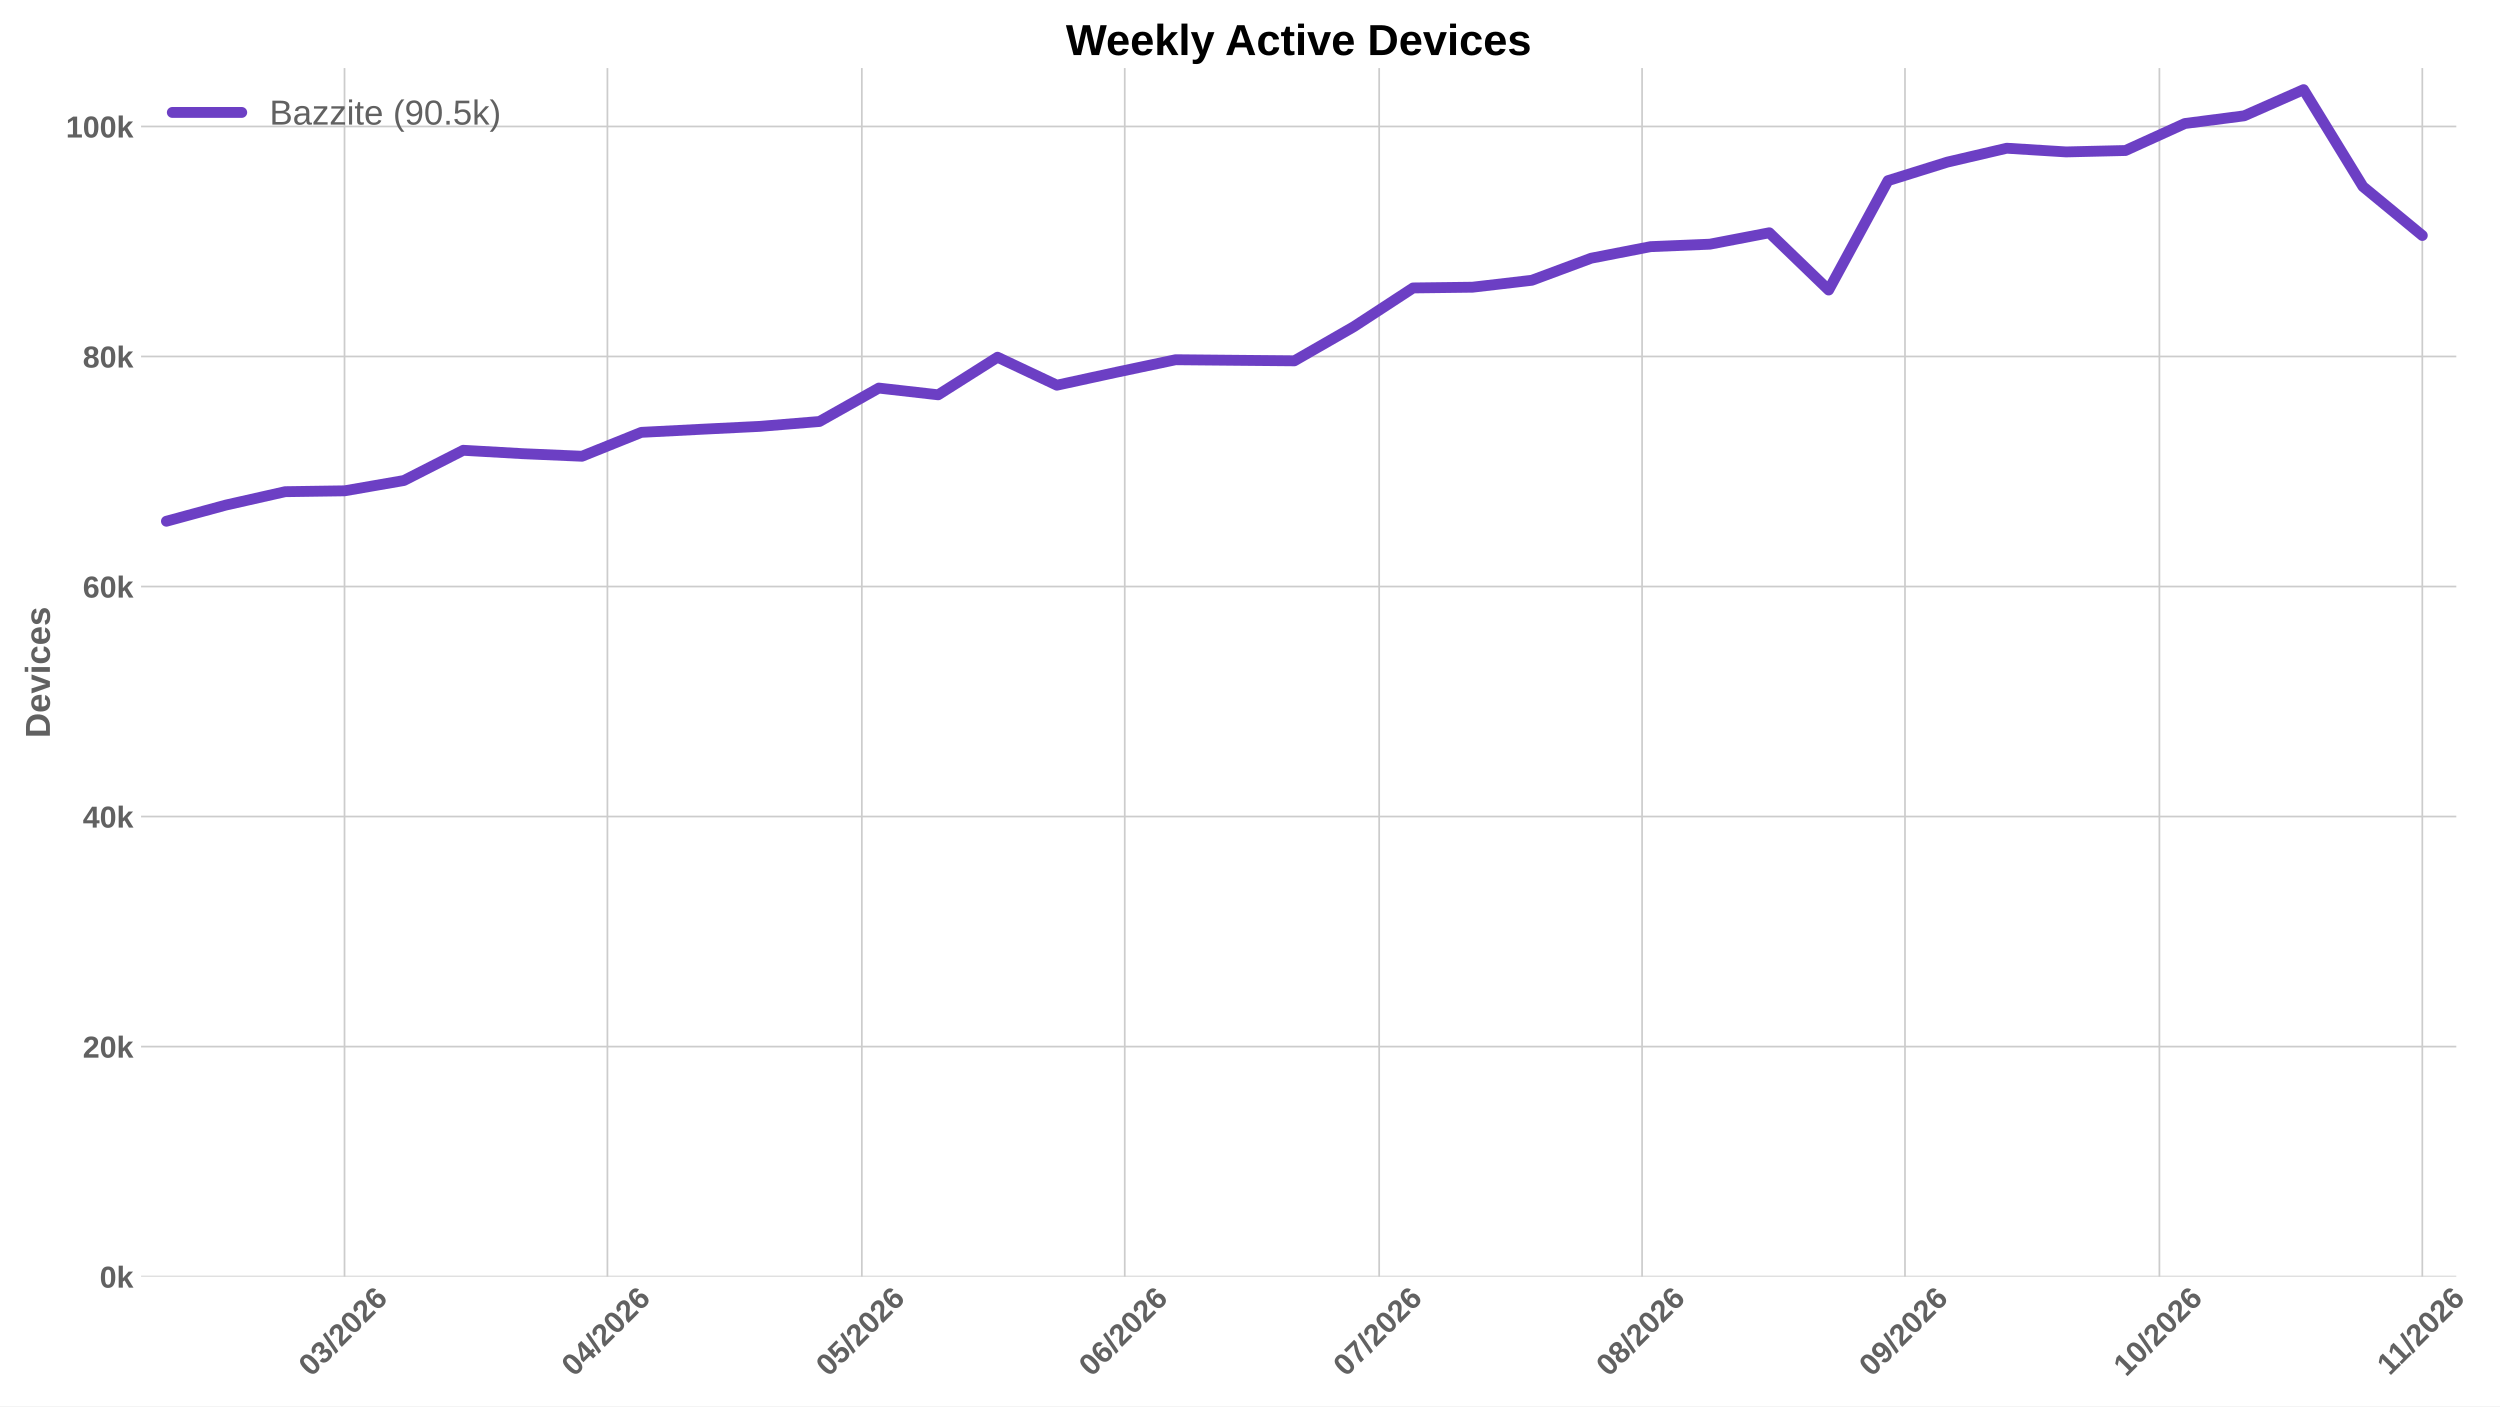
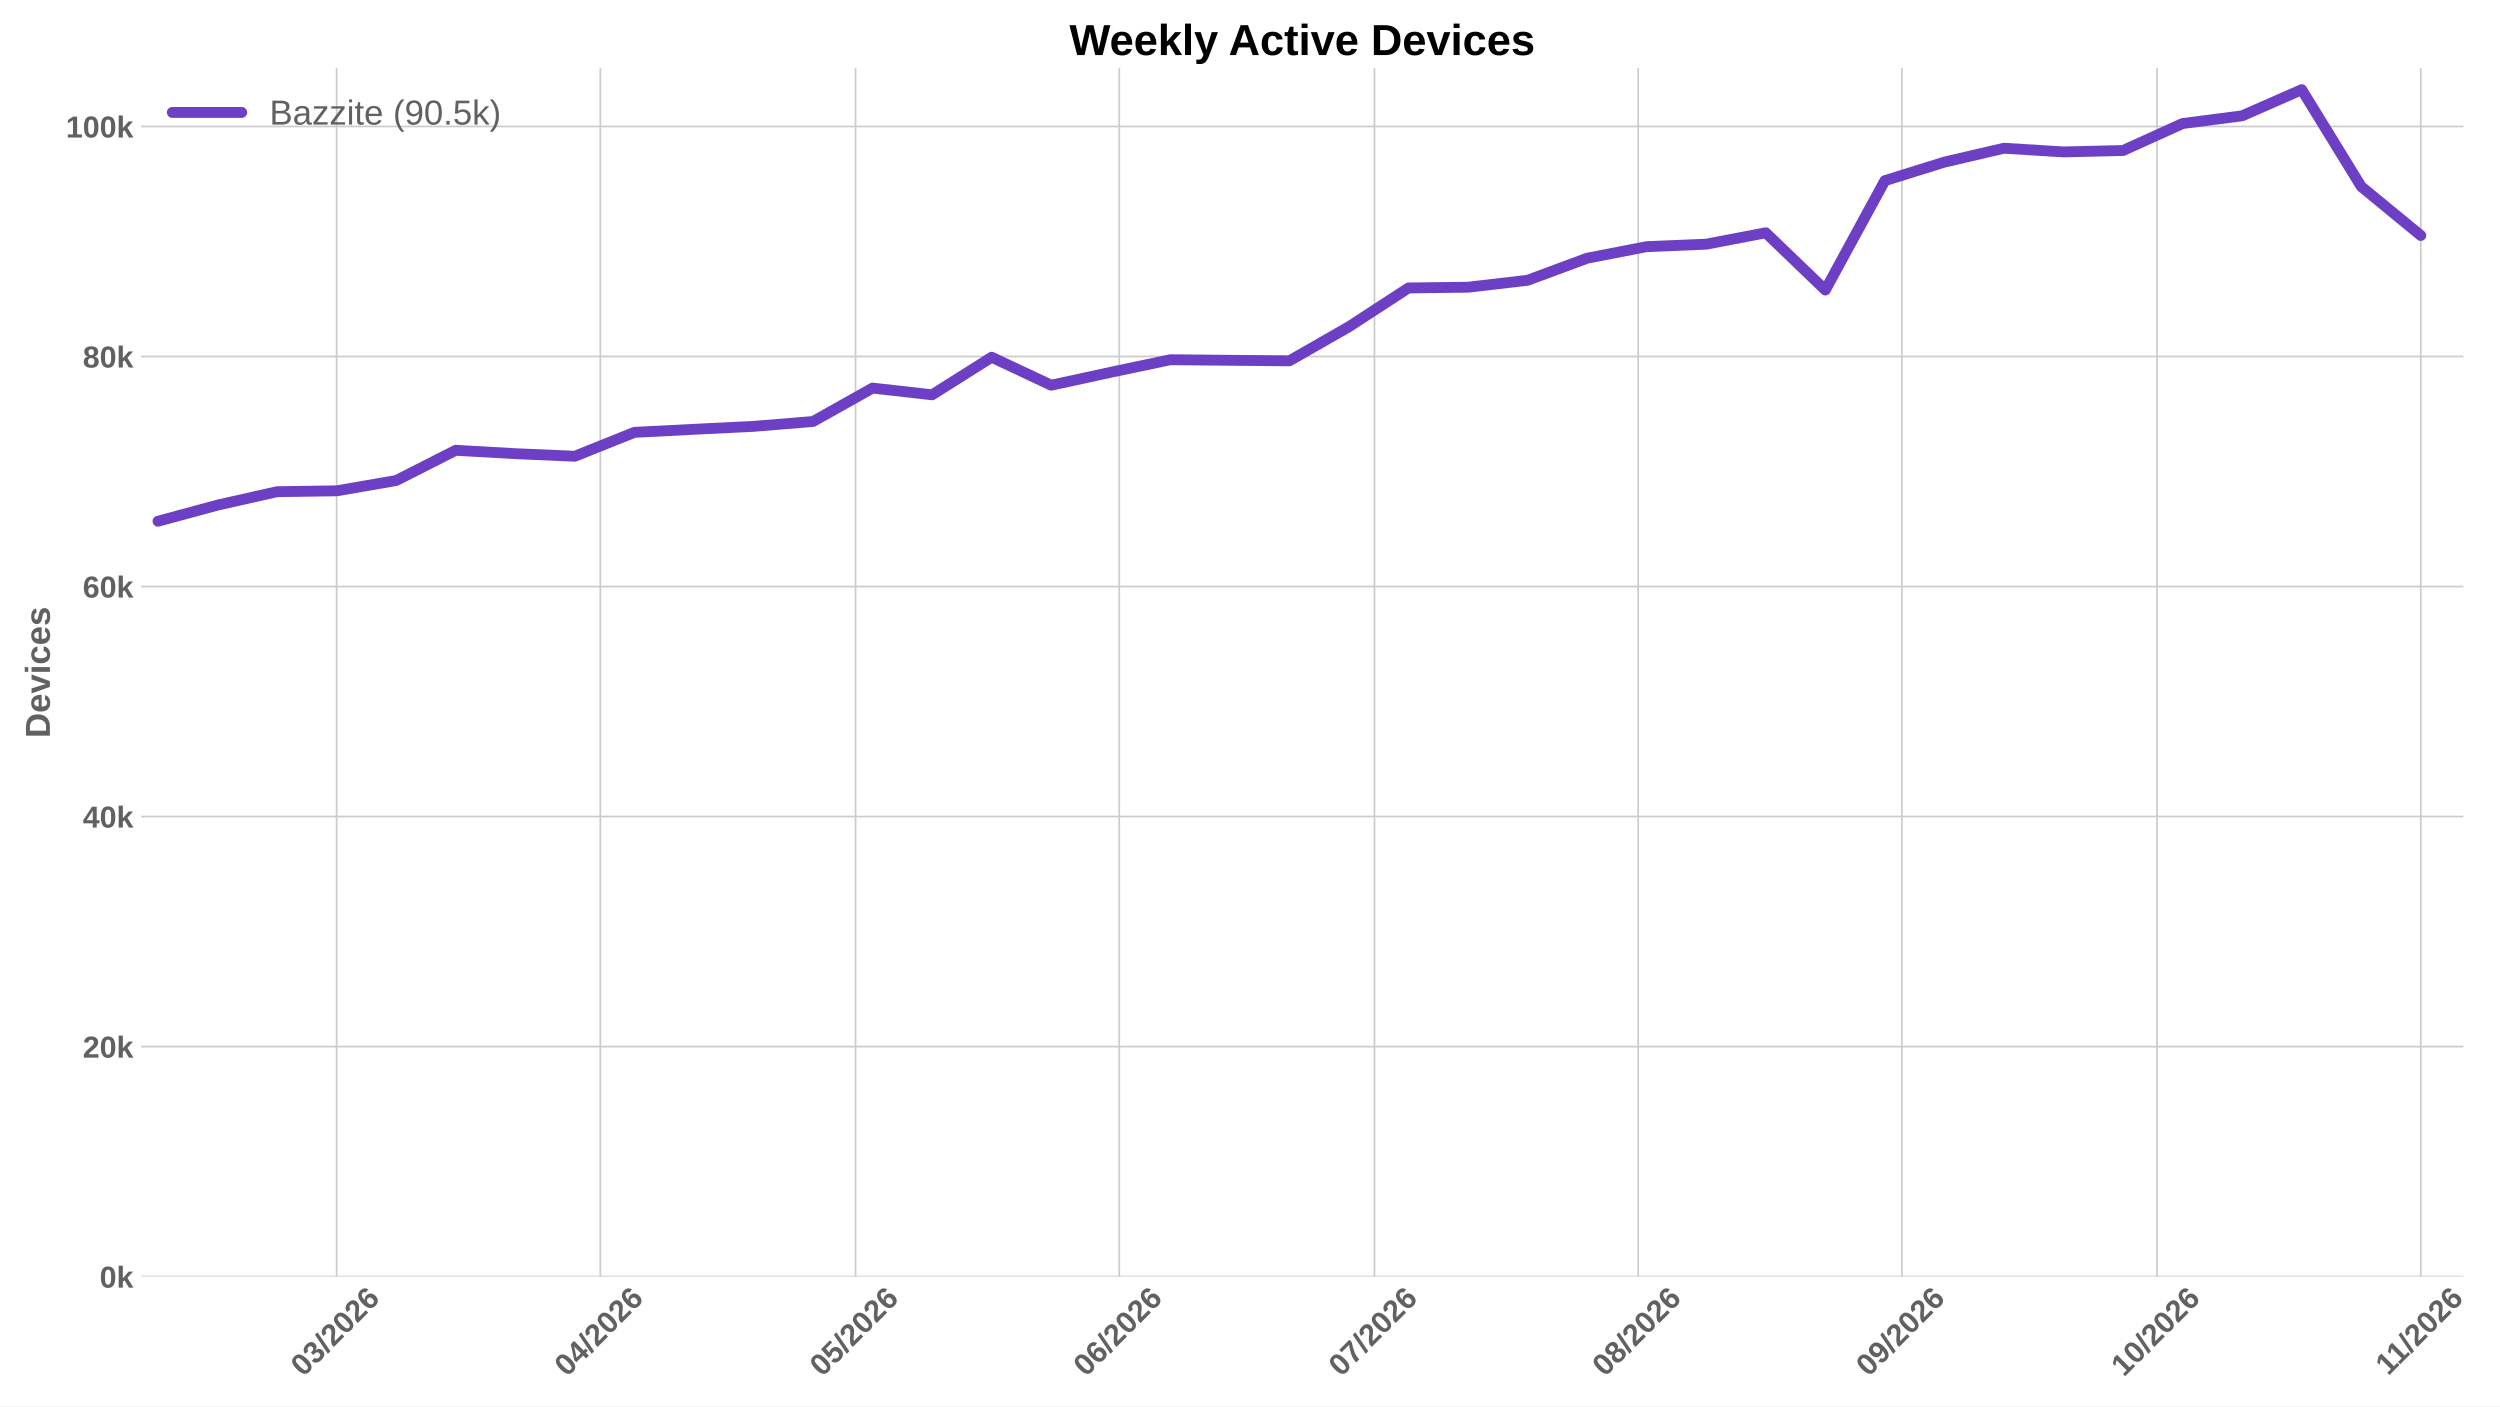
<svg xmlns="http://www.w3.org/2000/svg" xmlns:xlink="http://www.w3.org/1999/xlink" width="1152pt" height="648pt" viewBox="0 0 1152 648" version="1.1">
  <defs>
    <style type="text/css">*{stroke-linejoin: round; stroke-linecap: butt}</style>
  </defs>
  <g id="figure_1">
    <g id="patch_1">
      <path d="M 0 648  L 1152 648  L 1152 0  L 0 0  z " style="fill: #ffffff" />
    </g>
    <g id="axes_1">
      <g id="patch_2">
-         <path d="M 64.996 588.262  L 1131.866 588.262  L 1131.866 31.361  L 64.996 31.361  z " style="fill: #ffffff" />
+         <path d="M 64.996 588.262  L 1135.137 588.262  L 1135.137 31.361  L 64.996 31.361  z " style="fill: #ffffff" />
      </g>
      <g id="matplotlib.axis_1">
        <g id="xtick_1">
          <g id="line2d_1">
-             <path d="M 158.752 588.262  L 158.752 31.361  " clip-path="url(#p67201cae39)" style="fill: none; stroke: #cccccc; stroke-width: 0.8; stroke-linecap: round" />
+             <path d="M 155.118 588.262  L 155.118 31.361  " clip-path="url(#p0d71a2cc33)" style="fill: none; stroke: #cccccc; stroke-width: 0.8; stroke-linecap: round" />
          </g>
          <g id="line2d_2" />
          <g id="text_1">
-             <g style="fill: #616161" transform="translate(143.4232 634.7498) rotate(-45) scale(0.14 -0.14)">
+             <g style="fill: #616161" transform="translate(139.7901 634.7498) rotate(-45) scale(0.14 -0.14)">
              <defs>
                <path id="LiberationSans-Bold-13" d="M 3297 2203  Q 3297 1088 2914 512  Q 2531 -63 1766 -63  Q 253 -63 253 2203  Q 253 2994 418 3494  Q 584 3994 915 4231  Q 1247 4469 1791 4469  Q 2572 4469 2934 3903  Q 3297 3338 3297 2203  z M 2416 2203  Q 2416 2813 2356 3150  Q 2297 3488 2165 3634  Q 2034 3781 1784 3781  Q 1519 3781 1383 3632  Q 1247 3484 1189 3148  Q 1131 2813 1131 2203  Q 1131 1600 1192 1261  Q 1253 922 1386 775  Q 1519 628 1772 628  Q 2022 628 2158 783  Q 2294 938 2355 1278  Q 2416 1619 2416 2203  z " transform="scale(0.015625)" />
                <path id="LiberationSans-Bold-16" d="M 3328 1222  Q 3328 603 2922 265  Q 2516 -72 1766 -72  Q 1056 -72 637 254  Q 219 581 147 1197  L 1041 1275  Q 1125 641 1763 641  Q 2078 641 2253 797  Q 2428 953 2428 1275  Q 2428 1569 2215 1725  Q 2003 1881 1584 1881  L 1278 1881  L 1278 2591  L 1566 2591  Q 1944 2591 2134 2745  Q 2325 2900 2325 3188  Q 2325 3459 2173 3614  Q 2022 3769 1731 3769  Q 1459 3769 1292 3619  Q 1125 3469 1100 3194  L 222 3256  Q 291 3825 694 4147  Q 1097 4469 1747 4469  Q 2438 4469 2827 4158  Q 3216 3847 3216 3297  Q 3216 2884 2973 2618  Q 2731 2353 2275 2266  L 2275 2253  Q 2781 2194 3054 1920  Q 3328 1647 3328 1222  z " transform="scale(0.015625)" />
                <path id="LiberationSans-Bold-12" d="M 63 -128  L 972 4638  L 1716 4638  L 822 -128  L 63 -128  z " transform="scale(0.015625)" />
                <path id="LiberationSans-Bold-15" d="M 222 0  L 222 609  Q 394 988 711 1347  Q 1028 1706 1509 2097  Q 1972 2472 2158 2715  Q 2344 2959 2344 3194  Q 2344 3769 1766 3769  Q 1484 3769 1336 3617  Q 1188 3466 1144 3163  L 259 3213  Q 334 3825 717 4147  Q 1100 4469 1759 4469  Q 2472 4469 2853 4144  Q 3234 3819 3234 3231  Q 3234 2922 3112 2672  Q 2991 2422 2800 2211  Q 2609 2000 2376 1815  Q 2144 1631 1925 1456  Q 1706 1281 1526 1103  Q 1347 925 1259 722  L 3303 722  L 3303 0  L 222 0  z " transform="scale(0.015625)" />
                <path id="LiberationSans-Bold-19" d="M 3328 1441  Q 3328 738 2934 337  Q 2541 -63 1847 -63  Q 1069 -63 651 482  Q 234 1028 234 2100  Q 234 3278 657 3873  Q 1081 4469 1869 4469  Q 2428 4469 2751 4222  Q 3075 3975 3209 3456  L 2381 3341  Q 2263 3775 1850 3775  Q 1497 3775 1295 3422  Q 1094 3069 1094 2350  Q 1234 2584 1484 2709  Q 1734 2834 2050 2834  Q 2641 2834 2984 2459  Q 3328 2084 3328 1441  z M 2447 1416  Q 2447 1791 2273 1989  Q 2100 2188 1797 2188  Q 1506 2188 1331 2002  Q 1156 1816 1156 1509  Q 1156 1125 1339 873  Q 1522 622 1819 622  Q 2116 622 2281 833  Q 2447 1044 2447 1416  z " transform="scale(0.015625)" />
              </defs>
              <use xlink:href="#LiberationSans-Bold-13" />
              <use xlink:href="#LiberationSans-Bold-16" transform="translate(55.60938 0)" />
              <use xlink:href="#LiberationSans-Bold-12" transform="translate(111.2188 0)" />
              <use xlink:href="#LiberationSans-Bold-15" transform="translate(139 0)" />
              <use xlink:href="#LiberationSans-Bold-13" transform="translate(194.6094 0)" />
              <use xlink:href="#LiberationSans-Bold-15" transform="translate(250.2188 0)" />
              <use xlink:href="#LiberationSans-Bold-19" transform="translate(305.8281 0)" />
            </g>
          </g>
        </g>
        <g id="xtick_2">
          <g id="line2d_3">
-             <path d="M 279.898 588.262  L 279.898 31.361  " clip-path="url(#p67201cae39)" style="fill: none; stroke: #cccccc; stroke-width: 0.8; stroke-linecap: round" />
+             <path d="M 276.636 588.262  L 276.636 31.361  " clip-path="url(#p0d71a2cc33)" style="fill: none; stroke: #cccccc; stroke-width: 0.8; stroke-linecap: round" />
          </g>
          <g id="line2d_4" />
          <g id="text_2">
-             <g style="fill: #616161" transform="translate(264.5696 634.7498) rotate(-45) scale(0.14 -0.14)">
+             <g style="fill: #616161" transform="translate(261.308 634.7498) rotate(-45) scale(0.14 -0.14)">
              <defs>
                <path id="LiberationSans-Bold-17" d="M 2938 897  L 2938 0  L 2100 0  L 2100 897  L 97 897  L 97 1556  L 1956 4403  L 2938 4403  L 2938 1550  L 3525 1550  L 3525 897  L 2938 897  z M 2100 2991  Q 2100 3159 2111 3356  Q 2122 3553 2128 3609  Q 2047 3434 1834 3103  L 813 1550  L 2100 1550  L 2100 2991  z " transform="scale(0.015625)" />
              </defs>
              <use xlink:href="#LiberationSans-Bold-13" />
              <use xlink:href="#LiberationSans-Bold-17" transform="translate(55.60938 0)" />
              <use xlink:href="#LiberationSans-Bold-12" transform="translate(111.2188 0)" />
              <use xlink:href="#LiberationSans-Bold-15" transform="translate(139 0)" />
              <use xlink:href="#LiberationSans-Bold-13" transform="translate(194.6094 0)" />
              <use xlink:href="#LiberationSans-Bold-15" transform="translate(250.2188 0)" />
              <use xlink:href="#LiberationSans-Bold-19" transform="translate(305.8281 0)" />
            </g>
          </g>
        </g>
        <g id="xtick_3">
          <g id="line2d_5">
-             <path d="M 397.137 588.262  L 397.137 31.361  " clip-path="url(#p67201cae39)" style="fill: none; stroke: #cccccc; stroke-width: 0.8; stroke-linecap: round" />
+             <path d="M 394.234 588.262  L 394.234 31.361  " clip-path="url(#p0d71a2cc33)" style="fill: none; stroke: #cccccc; stroke-width: 0.8; stroke-linecap: round" />
          </g>
          <g id="line2d_6" />
          <g id="text_3">
-             <g style="fill: #616161" transform="translate(381.8082 634.7498) rotate(-45) scale(0.14 -0.14)">
+             <g style="fill: #616161" transform="translate(378.9059 634.7498) rotate(-45) scale(0.14 -0.14)">
              <defs>
                <path id="LiberationSans-Bold-18" d="M 3381 1466  Q 3381 766 2945 351  Q 2509 -63 1750 -63  Q 1088 -63 689 235  Q 291 534 197 1100  L 1075 1172  Q 1144 891 1319 762  Q 1494 634 1759 634  Q 2088 634 2283 843  Q 2478 1053 2478 1447  Q 2478 1794 2293 2001  Q 2109 2209 1778 2209  Q 1413 2209 1181 1925  L 325 1925  L 478 4403  L 3125 4403  L 3125 3750  L 1275 3750  L 1203 2638  Q 1522 2919 2000 2919  Q 2628 2919 3004 2528  Q 3381 2138 3381 1466  z " transform="scale(0.015625)" />
              </defs>
              <use xlink:href="#LiberationSans-Bold-13" />
              <use xlink:href="#LiberationSans-Bold-18" transform="translate(55.60938 0)" />
              <use xlink:href="#LiberationSans-Bold-12" transform="translate(111.2188 0)" />
              <use xlink:href="#LiberationSans-Bold-15" transform="translate(139 0)" />
              <use xlink:href="#LiberationSans-Bold-13" transform="translate(194.6094 0)" />
              <use xlink:href="#LiberationSans-Bold-15" transform="translate(250.2188 0)" />
              <use xlink:href="#LiberationSans-Bold-19" transform="translate(305.8281 0)" />
            </g>
          </g>
        </g>
        <g id="xtick_4">
          <g id="line2d_7">
-             <path d="M 518.283 588.262  L 518.283 31.361  " clip-path="url(#p67201cae39)" style="fill: none; stroke: #cccccc; stroke-width: 0.8; stroke-linecap: round" />
+             <path d="M 515.752 588.262  L 515.752 31.361  " clip-path="url(#p0d71a2cc33)" style="fill: none; stroke: #cccccc; stroke-width: 0.8; stroke-linecap: round" />
          </g>
          <g id="line2d_8" />
          <g id="text_4">
-             <g style="fill: #616161" transform="translate(502.9546 634.7498) rotate(-45) scale(0.14 -0.14)">
+             <g style="fill: #616161" transform="translate(500.4238 634.7498) rotate(-45) scale(0.14 -0.14)">
              <use xlink:href="#LiberationSans-Bold-13" />
              <use xlink:href="#LiberationSans-Bold-19" transform="translate(55.60938 0)" />
              <use xlink:href="#LiberationSans-Bold-12" transform="translate(111.2188 0)" />
              <use xlink:href="#LiberationSans-Bold-15" transform="translate(139 0)" />
              <use xlink:href="#LiberationSans-Bold-13" transform="translate(194.6094 0)" />
              <use xlink:href="#LiberationSans-Bold-15" transform="translate(250.2188 0)" />
              <use xlink:href="#LiberationSans-Bold-19" transform="translate(305.8281 0)" />
            </g>
          </g>
        </g>
        <g id="xtick_5">
          <g id="line2d_9">
-             <path d="M 635.521 588.262  L 635.521 31.361  " clip-path="url(#p67201cae39)" style="fill: none; stroke: #cccccc; stroke-width: 0.8; stroke-linecap: round" />
+             <path d="M 633.35 588.262  L 633.35 31.361  " clip-path="url(#p0d71a2cc33)" style="fill: none; stroke: #cccccc; stroke-width: 0.8; stroke-linecap: round" />
          </g>
          <g id="line2d_10" />
          <g id="text_5">
-             <g style="fill: #616161" transform="translate(620.1931 634.7498) rotate(-45) scale(0.14 -0.14)">
+             <g style="fill: #616161" transform="translate(618.0217 634.7498) rotate(-45) scale(0.14 -0.14)">
              <defs>
                <path id="LiberationSans-Bold-1a" d="M 3278 3706  Q 2981 3238 2717 2797  Q 2453 2356 2256 1911  Q 2059 1466 1945 995  Q 1831 525 1831 0  L 916 0  Q 916 550 1059 1064  Q 1203 1578 1475 2111  Q 1747 2644 2463 3681  L 275 3681  L 275 4403  L 3278 4403  L 3278 3706  z " transform="scale(0.015625)" />
              </defs>
              <use xlink:href="#LiberationSans-Bold-13" />
              <use xlink:href="#LiberationSans-Bold-1a" transform="translate(55.60938 0)" />
              <use xlink:href="#LiberationSans-Bold-12" transform="translate(111.2188 0)" />
              <use xlink:href="#LiberationSans-Bold-15" transform="translate(139 0)" />
              <use xlink:href="#LiberationSans-Bold-13" transform="translate(194.6094 0)" />
              <use xlink:href="#LiberationSans-Bold-15" transform="translate(250.2188 0)" />
              <use xlink:href="#LiberationSans-Bold-19" transform="translate(305.8281 0)" />
            </g>
          </g>
        </g>
        <g id="xtick_6">
          <g id="line2d_11">
-             <path d="M 756.668 588.262  L 756.668 31.361  " clip-path="url(#p67201cae39)" style="fill: none; stroke: #cccccc; stroke-width: 0.8; stroke-linecap: round" />
+             <path d="M 754.868 588.262  L 754.868 31.361  " clip-path="url(#p0d71a2cc33)" style="fill: none; stroke: #cccccc; stroke-width: 0.8; stroke-linecap: round" />
          </g>
          <g id="line2d_12" />
          <g id="text_6">
-             <g style="fill: #616161" transform="translate(741.3396 634.7498) rotate(-45) scale(0.14 -0.14)">
+             <g style="fill: #616161" transform="translate(739.5396 634.7498) rotate(-45) scale(0.14 -0.14)">
              <defs>
                <path id="LiberationSans-Bold-1b" d="M 3363 1241  Q 3363 622 2953 279  Q 2544 -63 1784 -63  Q 1031 -63 617 278  Q 203 619 203 1234  Q 203 1656 447 1945  Q 691 2234 1100 2303  L 1100 2316  Q 744 2394 525 2669  Q 306 2944 306 3303  Q 306 3844 689 4156  Q 1072 4469 1772 4469  Q 2488 4469 2870 4164  Q 3253 3859 3253 3297  Q 3253 2938 3036 2666  Q 2819 2394 2453 2322  L 2453 2309  Q 2878 2241 3120 1961  Q 3363 1681 3363 1241  z M 2350 3250  Q 2350 3563 2206 3708  Q 2063 3853 1772 3853  Q 1203 3853 1203 3250  Q 1203 2619 1778 2619  Q 2066 2619 2208 2766  Q 2350 2913 2350 3250  z M 2453 1313  Q 2453 2003 1766 2003  Q 1447 2003 1276 1822  Q 1106 1641 1106 1300  Q 1106 913 1275 734  Q 1444 556 1791 556  Q 2131 556 2292 734  Q 2453 913 2453 1313  z " transform="scale(0.015625)" />
              </defs>
              <use xlink:href="#LiberationSans-Bold-13" />
              <use xlink:href="#LiberationSans-Bold-1b" transform="translate(55.60938 0)" />
              <use xlink:href="#LiberationSans-Bold-12" transform="translate(111.2188 0)" />
              <use xlink:href="#LiberationSans-Bold-15" transform="translate(139 0)" />
              <use xlink:href="#LiberationSans-Bold-13" transform="translate(194.6094 0)" />
              <use xlink:href="#LiberationSans-Bold-15" transform="translate(250.2188 0)" />
              <use xlink:href="#LiberationSans-Bold-19" transform="translate(305.8281 0)" />
            </g>
          </g>
        </g>
        <g id="xtick_7">
          <g id="line2d_13">
-             <path d="M 877.814 588.262  L 877.814 31.361  " clip-path="url(#p67201cae39)" style="fill: none; stroke: #cccccc; stroke-width: 0.8; stroke-linecap: round" />
+             <path d="M 876.386 588.262  L 876.386 31.361  " clip-path="url(#p0d71a2cc33)" style="fill: none; stroke: #cccccc; stroke-width: 0.8; stroke-linecap: round" />
          </g>
          <g id="line2d_14" />
          <g id="text_7">
-             <g style="fill: #616161" transform="translate(862.4861 634.7498) rotate(-45) scale(0.14 -0.14)">
+             <g style="fill: #616161" transform="translate(861.0575 634.7498) rotate(-45) scale(0.14 -0.14)">
              <defs>
                <path id="LiberationSans-Bold-1c" d="M 3322 2272  Q 3322 1100 2894 518  Q 2466 -63 1678 -63  Q 1097 -63 767 185  Q 438 434 300 972  L 1125 1088  Q 1247 628 1688 628  Q 2056 628 2254 981  Q 2453 1334 2459 2028  Q 2341 1794 2070 1661  Q 1800 1528 1488 1528  Q 906 1528 564 1923  Q 222 2319 222 2994  Q 222 3688 623 4078  Q 1025 4469 1759 4469  Q 2550 4469 2936 3920  Q 3322 3372 3322 2272  z M 2394 2888  Q 2394 3297 2214 3539  Q 2034 3781 1738 3781  Q 1447 3781 1280 3570  Q 1113 3359 1113 2988  Q 1113 2622 1278 2401  Q 1444 2181 1741 2181  Q 2022 2181 2208 2373  Q 2394 2566 2394 2888  z " transform="scale(0.015625)" />
              </defs>
              <use xlink:href="#LiberationSans-Bold-13" />
              <use xlink:href="#LiberationSans-Bold-1c" transform="translate(55.60938 0)" />
              <use xlink:href="#LiberationSans-Bold-12" transform="translate(111.2188 0)" />
              <use xlink:href="#LiberationSans-Bold-15" transform="translate(139 0)" />
              <use xlink:href="#LiberationSans-Bold-13" transform="translate(194.6094 0)" />
              <use xlink:href="#LiberationSans-Bold-15" transform="translate(250.2188 0)" />
              <use xlink:href="#LiberationSans-Bold-19" transform="translate(305.8281 0)" />
            </g>
          </g>
        </g>
        <g id="xtick_8">
          <g id="line2d_15">
-             <path d="M 995.053 588.262  L 995.053 31.361  " clip-path="url(#p67201cae39)" style="fill: none; stroke: #cccccc; stroke-width: 0.8; stroke-linecap: round" />
+             <path d="M 993.984 588.262  L 993.984 31.361  " clip-path="url(#p0d71a2cc33)" style="fill: none; stroke: #cccccc; stroke-width: 0.8; stroke-linecap: round" />
          </g>
          <g id="line2d_16" />
          <g id="text_8">
-             <g style="fill: #616161" transform="translate(979.7246 634.7498) rotate(-45) scale(0.14 -0.14)">
+             <g style="fill: #616161" transform="translate(978.6554 634.7498) rotate(-45) scale(0.14 -0.14)">
              <defs>
                <path id="LiberationSans-Bold-14" d="M 403 0  L 403 653  L 1494 653  L 1494 3656  L 438 2997  L 438 3688  L 1541 4403  L 2372 4403  L 2372 653  L 3381 653  L 3381 0  L 403 0  z " transform="scale(0.015625)" />
              </defs>
              <use xlink:href="#LiberationSans-Bold-14" />
              <use xlink:href="#LiberationSans-Bold-13" transform="translate(55.60938 0)" />
              <use xlink:href="#LiberationSans-Bold-12" transform="translate(111.2188 0)" />
              <use xlink:href="#LiberationSans-Bold-15" transform="translate(139 0)" />
              <use xlink:href="#LiberationSans-Bold-13" transform="translate(194.6094 0)" />
              <use xlink:href="#LiberationSans-Bold-15" transform="translate(250.2188 0)" />
              <use xlink:href="#LiberationSans-Bold-19" transform="translate(305.8281 0)" />
            </g>
          </g>
        </g>
        <g id="xtick_9">
          <g id="line2d_17">
-             <path d="M 1116.199 588.262  L 1116.199 31.361  " clip-path="url(#p67201cae39)" style="fill: none; stroke: #cccccc; stroke-width: 0.8; stroke-linecap: round" />
+             <path d="M 1115.502 588.262  L 1115.502 31.361  " clip-path="url(#p0d71a2cc33)" style="fill: none; stroke: #cccccc; stroke-width: 0.8; stroke-linecap: round" />
          </g>
          <g id="line2d_18" />
          <g id="text_9">
-             <g style="fill: #616161" transform="translate(1101.144 634.2038) rotate(-45) scale(0.14 -0.14)">
+             <g style="fill: #616161" transform="translate(1100.446 634.2038) rotate(-45) scale(0.14 -0.14)">
              <use xlink:href="#LiberationSans-Bold-14" />
              <use xlink:href="#LiberationSans-Bold-14" transform="translate(50.09375 0)" />
              <use xlink:href="#LiberationSans-Bold-12" transform="translate(105.7031 0)" />
              <use xlink:href="#LiberationSans-Bold-15" transform="translate(133.4844 0)" />
              <use xlink:href="#LiberationSans-Bold-13" transform="translate(189.0938 0)" />
              <use xlink:href="#LiberationSans-Bold-15" transform="translate(244.7031 0)" />
              <use xlink:href="#LiberationSans-Bold-19" transform="translate(300.3125 0)" />
            </g>
          </g>
        </g>
      </g>
      <g id="matplotlib.axis_2">
        <g id="ytick_1">
          <g id="line2d_19">
-             <path d="M 64.996 588.262  L 1131.866 588.262  " clip-path="url(#p67201cae39)" style="fill: none; stroke: #cccccc; stroke-width: 0.8; stroke-linecap: round" />
+             <path d="M 64.996 588.262  L 1135.137 588.262  " clip-path="url(#p0d71a2cc33)" style="fill: none; stroke: #cccccc; stroke-width: 0.8; stroke-linecap: round" />
          </g>
          <g id="line2d_20" />
          <g id="text_10">
            <g style="fill: #616161" transform="translate(45.925 593.3584) scale(0.14 -0.14)">
              <defs>
                <path id="LiberationSans-Bold-4e" d="M 2606 0  L 1703 1531  L 1325 1269  L 1325 0  L 447 0  L 447 4638  L 1325 4638  L 1325 1981  L 2531 3381  L 3475 3381  L 2288 2063  L 3566 0  L 2606 0  z " transform="scale(0.015625)" />
              </defs>
              <use xlink:href="#LiberationSans-Bold-13" />
              <use xlink:href="#LiberationSans-Bold-4e" transform="translate(55.60938 0)" />
            </g>
          </g>
        </g>
        <g id="ytick_2">
          <g id="line2d_21">
-             <path d="M 64.996 482.264  L 1131.866 482.264  " clip-path="url(#p67201cae39)" style="fill: none; stroke: #cccccc; stroke-width: 0.8; stroke-linecap: round" />
+             <path d="M 64.996 482.264  L 1135.137 482.264  " clip-path="url(#p0d71a2cc33)" style="fill: none; stroke: #cccccc; stroke-width: 0.8; stroke-linecap: round" />
          </g>
          <g id="line2d_22" />
          <g id="text_11">
            <g style="fill: #616161" transform="translate(38.13969 487.3599) scale(0.14 -0.14)">
              <use xlink:href="#LiberationSans-Bold-15" />
              <use xlink:href="#LiberationSans-Bold-13" transform="translate(55.60938 0)" />
              <use xlink:href="#LiberationSans-Bold-4e" transform="translate(111.2188 0)" />
            </g>
          </g>
        </g>
        <g id="ytick_3">
          <g id="line2d_23">
-             <path d="M 64.996 376.265  L 1131.866 376.265  " clip-path="url(#p67201cae39)" style="fill: none; stroke: #cccccc; stroke-width: 0.8; stroke-linecap: round" />
+             <path d="M 64.996 376.265  L 1135.137 376.265  " clip-path="url(#p0d71a2cc33)" style="fill: none; stroke: #cccccc; stroke-width: 0.8; stroke-linecap: round" />
          </g>
          <g id="line2d_24" />
          <g id="text_12">
            <g style="fill: #616161" transform="translate(38.13969 381.3614) scale(0.14 -0.14)">
              <use xlink:href="#LiberationSans-Bold-17" />
              <use xlink:href="#LiberationSans-Bold-13" transform="translate(55.60938 0)" />
              <use xlink:href="#LiberationSans-Bold-4e" transform="translate(111.2188 0)" />
            </g>
          </g>
        </g>
        <g id="ytick_4">
          <g id="line2d_25">
-             <path d="M 64.996 270.267  L 1131.866 270.267  " clip-path="url(#p67201cae39)" style="fill: none; stroke: #cccccc; stroke-width: 0.8; stroke-linecap: round" />
+             <path d="M 64.996 270.267  L 1135.137 270.267  " clip-path="url(#p0d71a2cc33)" style="fill: none; stroke: #cccccc; stroke-width: 0.8; stroke-linecap: round" />
          </g>
          <g id="line2d_26" />
          <g id="text_13">
            <g style="fill: #616161" transform="translate(38.13969 275.3629) scale(0.14 -0.14)">
              <use xlink:href="#LiberationSans-Bold-19" />
              <use xlink:href="#LiberationSans-Bold-13" transform="translate(55.60938 0)" />
              <use xlink:href="#LiberationSans-Bold-4e" transform="translate(111.2188 0)" />
            </g>
          </g>
        </g>
        <g id="ytick_5">
          <g id="line2d_27">
-             <path d="M 64.996 164.268  L 1131.866 164.268  " clip-path="url(#p67201cae39)" style="fill: none; stroke: #cccccc; stroke-width: 0.8; stroke-linecap: round" />
+             <path d="M 64.996 164.268  L 1135.137 164.268  " clip-path="url(#p0d71a2cc33)" style="fill: none; stroke: #cccccc; stroke-width: 0.8; stroke-linecap: round" />
          </g>
          <g id="line2d_28" />
          <g id="text_14">
            <g style="fill: #616161" transform="translate(38.13969 169.3643) scale(0.14 -0.14)">
              <use xlink:href="#LiberationSans-Bold-1b" />
              <use xlink:href="#LiberationSans-Bold-13" transform="translate(55.60938 0)" />
              <use xlink:href="#LiberationSans-Bold-4e" transform="translate(111.2188 0)" />
            </g>
          </g>
        </g>
        <g id="ytick_6">
          <g id="line2d_29">
-             <path d="M 64.996 58.27  L 1131.866 58.27  " clip-path="url(#p67201cae39)" style="fill: none; stroke: #cccccc; stroke-width: 0.8; stroke-linecap: round" />
+             <path d="M 64.996 58.27  L 1135.137 58.27  " clip-path="url(#p0d71a2cc33)" style="fill: none; stroke: #cccccc; stroke-width: 0.8; stroke-linecap: round" />
          </g>
          <g id="line2d_30" />
          <g id="text_15">
            <g style="fill: #616161" transform="translate(30.35438 63.36579) scale(0.14 -0.14)">
              <use xlink:href="#LiberationSans-Bold-14" />
              <use xlink:href="#LiberationSans-Bold-13" transform="translate(55.60938 0)" />
              <use xlink:href="#LiberationSans-Bold-13" transform="translate(111.2188 0)" />
              <use xlink:href="#LiberationSans-Bold-4e" transform="translate(166.8281 0)" />
            </g>
          </g>
        </g>
        <g id="text_16">
          <g style="fill: #616161" transform="translate(22.98719 340.0552) rotate(-90) scale(0.16 -0.16)">
            <defs>
              <path id="LiberationSans-Bold-27" d="M 4353 2234  Q 4353 1553 4086 1045  Q 3819 538 3330 269  Q 2841 0 2209 0  L 428 0  L 428 4403  L 2022 4403  Q 3134 4403 3743 3842  Q 4353 3281 4353 2234  z M 3425 2234  Q 3425 2944 3056 3317  Q 2688 3691 2003 3691  L 1350 3691  L 1350 713  L 2131 713  Q 2725 713 3075 1122  Q 3425 1531 3425 2234  z " transform="scale(0.015625)" />
              <path id="LiberationSans-Bold-48" d="M 1831 -63  Q 1069 -63 659 389  Q 250 841 250 1706  Q 250 2544 665 2994  Q 1081 3444 1844 3444  Q 2572 3444 2956 2961  Q 3341 2478 3341 1547  L 3341 1522  L 1172 1522  Q 1172 1028 1355 776  Q 1538 525 1875 525  Q 2341 525 2463 928  L 3291 856  Q 2931 -63 1831 -63  z M 1831 2891  Q 1522 2891 1355 2675  Q 1188 2459 1178 2072  L 2491 2072  Q 2466 2481 2294 2686  Q 2122 2891 1831 2891  z " transform="scale(0.015625)" />
              <path id="LiberationSans-Bold-59" d="M 2284 0  L 1234 0  L 25 3381  L 953 3381  L 1544 1491  Q 1591 1334 1766 709  Q 1797 838 1894 1159  Q 1991 1481 2613 3381  L 3531 3381  L 2284 0  z " transform="scale(0.015625)" />
              <path id="LiberationSans-Bold-4c" d="M 447 3991  L 447 4638  L 1325 4638  L 1325 3991  L 447 3991  z M 447 0  L 447 3381  L 1325 3381  L 1325 0  L 447 0  z " transform="scale(0.015625)" />
              <path id="LiberationSans-Bold-46" d="M 1856 -63  Q 1088 -63 669 395  Q 250 853 250 1672  Q 250 2509 672 2976  Q 1094 3444 1869 3444  Q 2466 3444 2856 3144  Q 3247 2844 3347 2316  L 2463 2272  Q 2425 2531 2275 2686  Q 2125 2841 1850 2841  Q 1172 2841 1172 1706  Q 1172 538 1863 538  Q 2113 538 2281 695  Q 2450 853 2491 1166  L 3372 1125  Q 3325 778 3123 506  Q 2922 234 2594 85  Q 2266 -63 1856 -63  z " transform="scale(0.015625)" />
              <path id="LiberationSans-Bold-56" d="M 3297 988  Q 3297 497 2895 217  Q 2494 -63 1784 -63  Q 1088 -63 717 157  Q 347 378 225 844  L 997 959  Q 1063 719 1223 619  Q 1384 519 1784 519  Q 2153 519 2322 612  Q 2491 706 2491 906  Q 2491 1069 2355 1164  Q 2219 1259 1894 1325  Q 1150 1472 890 1598  Q 631 1725 495 1926  Q 359 2128 359 2422  Q 359 2906 732 3176  Q 1106 3447 1791 3447  Q 2394 3447 2761 3212  Q 3128 2978 3219 2534  L 2441 2453  Q 2403 2659 2256 2761  Q 2109 2863 1791 2863  Q 1478 2863 1322 2783  Q 1166 2703 1166 2516  Q 1166 2369 1286 2283  Q 1406 2197 1691 2141  Q 2088 2059 2395 1973  Q 2703 1888 2889 1769  Q 3075 1650 3186 1464  Q 3297 1278 3297 988  z " transform="scale(0.015625)" />
            </defs>
            <use xlink:href="#LiberationSans-Bold-27" />
            <use xlink:href="#LiberationSans-Bold-48" transform="translate(72.21875 0)" />
            <use xlink:href="#LiberationSans-Bold-59" transform="translate(127.8281 0)" />
            <use xlink:href="#LiberationSans-Bold-4c" transform="translate(183.4375 0)" />
            <use xlink:href="#LiberationSans-Bold-46" transform="translate(211.2188 0)" />
            <use xlink:href="#LiberationSans-Bold-48" transform="translate(266.8281 0)" />
            <use xlink:href="#LiberationSans-Bold-56" transform="translate(322.4375 0)" />
          </g>
        </g>
      </g>
      <g id="line2d_31">
-         <path d="M 76.685 240.184  L 104.04 232.748  L 131.396 226.569  L 158.752 226.171  L 186.107 221.423  L 213.463 207.494  L 240.819 209.053  L 268.174 210.24  L 295.53 199.226  L 322.885 197.822  L 350.241 196.47  L 377.597 194.223  L 404.952 178.827  L 432.308 181.927  L 459.664 164.607  L 487.019 177.502  L 514.375 171.545  L 541.731 165.763  L 569.086 166.022  L 596.442 166.272  L 623.798 150.557  L 651.153 132.686  L 678.509 132.347  L 705.865 129.156  L 733.22 118.98  L 760.576 113.659  L 787.932 112.52  L 815.287 107.262  L 842.643 133.645  L 869.999 83.243  L 897.354 74.694  L 924.71 68.302  L 952.065 70.004  L 979.421 69.352  L 1006.777 56.918  L 1034.132 53.367  L 1061.488 41.305  L 1088.844 85.967  L 1116.199 108.513  " clip-path="url(#p67201cae39)" style="fill: none; stroke: #6c3fc4; stroke-width: 5; stroke-linecap: round" />
+         <path d="M 72.8 240.184  L 100.239 232.748  L 127.679 226.569  L 155.118 226.171  L 182.558 221.423  L 209.997 207.494  L 237.437 209.053  L 264.877 210.24  L 292.316 199.226  L 319.756 197.822  L 347.195 196.47  L 374.635 194.223  L 402.074 178.827  L 429.514 181.927  L 456.953 164.607  L 484.393 177.502  L 511.832 171.545  L 539.272 165.763  L 566.711 166.022  L 594.151 166.272  L 621.59 150.557  L 649.03 132.686  L 676.469 132.347  L 703.909 129.156  L 731.348 118.98  L 758.788 113.659  L 786.227 112.52  L 813.667 107.262  L 841.106 133.645  L 868.546 83.243  L 895.986 74.694  L 923.425 68.302  L 950.865 70.004  L 978.304 69.352  L 1005.744 56.918  L 1033.183 53.367  L 1060.623 41.305  L 1088.062 85.967  L 1115.502 108.513  " clip-path="url(#p0d71a2cc33)" style="fill: none; stroke: #6c3fc4; stroke-width: 5; stroke-linecap: round" />
      </g>
      <g id="patch_3">
        <path d="M 64.996 588.262  L 64.996 31.361  " style="fill: none" />
      </g>
      <g id="patch_4">
-         <path d="M 1131.866 588.262  L 1131.866 31.361  " style="fill: none" />
+         <path d="M 1135.137 588.262  L 1135.137 31.361  " style="fill: none" />
      </g>
      <g id="patch_5">
-         <path d="M 64.996 588.262  L 1131.866 588.262  " style="fill: none" />
+         <path d="M 64.996 588.262  L 1135.137 588.262  " style="fill: none" />
      </g>
      <g id="patch_6">
-         <path d="M 64.996 31.361  L 1131.866 31.361  " style="fill: none" />
+         <path d="M 64.996 31.361  L 1135.137 31.361  " style="fill: none" />
      </g>
      <g id="text_17">
-         <g transform="translate(491.148 25.36055) scale(0.2 -0.2)">
+         <g transform="translate(492.7835 25.36055) scale(0.2 -0.2)">
          <defs>
            <path id="LiberationSans-Bold-3a" d="M 4897 0  L 3803 0  L 3206 2547  Q 3097 2997 3022 3488  Q 2947 3078 2900 2864  Q 2853 2650 2234 0  L 1141 0  L 6 4403  L 941 4403  L 1578 1559  L 1722 872  Q 1809 1306 1892 1701  Q 1975 2097 2516 4403  L 3547 4403  L 4103 2059  Q 4169 1797 4325 872  L 4403 1234  L 4569 1953  L 5100 4403  L 6034 4403  L 4897 0  z " transform="scale(0.015625)" />
            <path id="LiberationSans-Bold-4f" d="M 447 0  L 447 4638  L 1325 4638  L 1325 0  L 447 0  z " transform="scale(0.015625)" />
            <path id="LiberationSans-Bold-5c" d="M 884 -1328  Q 569 -1328 331 -1288  L 331 -663  Q 497 -688 634 -688  Q 822 -688 945 -628  Q 1069 -569 1167 -431  Q 1266 -294 1388 34  L 50 3381  L 978 3381  L 1509 1797  Q 1634 1456 1825 753  L 1903 1050  L 2106 1784  L 2606 3381  L 3525 3381  L 2188 -178  Q 1919 -828 1630 -1078  Q 1341 -1328 884 -1328  z " transform="scale(0.015625)" />
            <path id="LiberationSans-Bold-3" transform="scale(0.015625)" />
            <path id="LiberationSans-Bold-24" d="M 3541 0  L 3150 1125  L 1472 1125  L 1081 0  L 159 0  L 1766 4403  L 2853 4403  L 4453 0  L 3541 0  z M 2309 3725  L 2291 3656  Q 2259 3544 2215 3400  Q 2172 3256 1678 1819  L 2944 1819  L 2509 3084  L 2375 3509  L 2309 3725  z " transform="scale(0.015625)" />
            <path id="LiberationSans-Bold-57" d="M 1313 -56  Q 925 -56 715 155  Q 506 366 506 794  L 506 2788  L 78 2788  L 78 3381  L 550 3381  L 825 4175  L 1375 4175  L 1375 3381  L 2016 3381  L 2016 2788  L 1375 2788  L 1375 1031  Q 1375 784 1469 667  Q 1563 550 1759 550  Q 1863 550 2053 594  L 2053 50  Q 1728 -56 1313 -56  z " transform="scale(0.015625)" />
          </defs>
          <use xlink:href="#LiberationSans-Bold-3a" />
          <use xlink:href="#LiberationSans-Bold-48" transform="translate(92.57812 0)" />
          <use xlink:href="#LiberationSans-Bold-48" transform="translate(148.1875 0)" />
          <use xlink:href="#LiberationSans-Bold-4e" transform="translate(203.7969 0)" />
          <use xlink:href="#LiberationSans-Bold-4f" transform="translate(259.4062 0)" />
          <use xlink:href="#LiberationSans-Bold-5c" transform="translate(287.1875 0)" />
          <use xlink:href="#LiberationSans-Bold-3" transform="translate(342.7969 0)" />
          <use xlink:href="#LiberationSans-Bold-24" transform="translate(366.875 0)" />
          <use xlink:href="#LiberationSans-Bold-46" transform="translate(439.0938 0)" />
          <use xlink:href="#LiberationSans-Bold-57" transform="translate(494.7031 0)" />
          <use xlink:href="#LiberationSans-Bold-4c" transform="translate(528 0)" />
          <use xlink:href="#LiberationSans-Bold-59" transform="translate(555.7812 0)" />
          <use xlink:href="#LiberationSans-Bold-48" transform="translate(611.3906 0)" />
          <use xlink:href="#LiberationSans-Bold-3" transform="translate(667 0)" />
          <use xlink:href="#LiberationSans-Bold-27" transform="translate(694.7812 0)" />
          <use xlink:href="#LiberationSans-Bold-48" transform="translate(767 0)" />
          <use xlink:href="#LiberationSans-Bold-59" transform="translate(822.6094 0)" />
          <use xlink:href="#LiberationSans-Bold-4c" transform="translate(878.2188 0)" />
          <use xlink:href="#LiberationSans-Bold-46" transform="translate(906 0)" />
          <use xlink:href="#LiberationSans-Bold-48" transform="translate(961.6094 0)" />
          <use xlink:href="#LiberationSans-Bold-56" transform="translate(1017.219 0)" />
        </g>
      </g>
      <g id="legend_1">
        <g id="line2d_32">
          <path d="M 79.396 51.809  L 95.396 51.809  L 111.396 51.809  " style="fill: none; stroke: #6c3fc4; stroke-width: 5; stroke-linecap: round" />
        </g>
        <g id="text_18">
          <g style="fill: #616161" transform="translate(124.1956 57.40898) scale(0.16 -0.16)">
            <defs>
              <path id="LiberationSans-25" d="M 3931 1241  Q 3931 653 3503 326  Q 3075 0 2313 0  L 525 0  L 525 4403  L 2125 4403  Q 3675 4403 3675 3334  Q 3675 2944 3456 2678  Q 3238 2413 2838 2322  Q 3363 2259 3647 1970  Q 3931 1681 3931 1241  z M 3075 3263  Q 3075 3619 2831 3772  Q 2588 3925 2125 3925  L 1122 3925  L 1122 2531  L 2125 2531  Q 2603 2531 2839 2711  Q 3075 2891 3075 3263  z M 3328 1288  Q 3328 2066 2234 2066  L 1122 2066  L 1122 478  L 2281 478  Q 2828 478 3078 681  Q 3328 884 3328 1288  z " transform="scale(0.015625)" />
              <path id="LiberationSans-44" d="M 1294 -63  Q 784 -63 528 206  Q 272 475 272 944  Q 272 1469 617 1750  Q 963 2031 1731 2050  L 2491 2063  L 2491 2247  Q 2491 2659 2316 2837  Q 2141 3016 1766 3016  Q 1388 3016 1216 2887  Q 1044 2759 1009 2478  L 422 2531  Q 566 3444 1778 3444  Q 2416 3444 2737 3151  Q 3059 2859 3059 2306  L 3059 850  Q 3059 600 3125 473  Q 3191 347 3375 347  Q 3456 347 3559 369  L 3559 19  Q 3347 -31 3125 -31  Q 2813 -31 2670 133  Q 2528 297 2509 647  L 2491 647  Q 2275 259 1989 98  Q 1703 -63 1294 -63  z M 1422 359  Q 1731 359 1972 500  Q 2213 641 2352 886  Q 2491 1131 2491 1391  L 2491 1669  L 1875 1656  Q 1478 1650 1273 1575  Q 1069 1500 959 1344  Q 850 1188 850 934  Q 850 659 998 509  Q 1147 359 1422 359  z " transform="scale(0.015625)" />
              <path id="LiberationSans-5d" d="M 259 0  L 259 428  L 2150 2947  L 366 2947  L 366 3381  L 2816 3381  L 2816 2953  L 922 434  L 2881 434  L 2881 0  L 259 0  z " transform="scale(0.015625)" />
              <path id="LiberationSans-4c" d="M 428 4100  L 428 4638  L 991 4638  L 991 4100  L 428 4100  z M 428 0  L 428 3381  L 991 3381  L 991 0  L 428 0  z " transform="scale(0.015625)" />
              <path id="LiberationSans-57" d="M 1731 25  Q 1453 -50 1163 -50  Q 488 -50 488 716  L 488 2972  L 97 2972  L 97 3381  L 509 3381  L 675 4138  L 1050 4138  L 1050 3381  L 1675 3381  L 1675 2972  L 1050 2972  L 1050 838  Q 1050 594 1129 495  Q 1209 397 1406 397  Q 1519 397 1731 441  L 1731 25  z " transform="scale(0.015625)" />
              <path id="LiberationSans-48" d="M 863 1572  Q 863 991 1103 675  Q 1344 359 1806 359  Q 2172 359 2392 506  Q 2613 653 2691 878  L 3184 738  Q 2881 -63 1806 -63  Q 1056 -63 664 384  Q 272 831 272 1713  Q 272 2550 664 2997  Q 1056 3444 1784 3444  Q 3275 3444 3275 1647  L 3275 1572  L 863 1572  z M 2694 2003  Q 2647 2538 2422 2783  Q 2197 3028 1775 3028  Q 1366 3028 1127 2754  Q 888 2481 869 2003  L 2694 2003  z " transform="scale(0.015625)" />
              <path id="LiberationSans-3" transform="scale(0.015625)" />
              <path id="LiberationSans-b" d="M 397 1663  Q 397 2566 680 3284  Q 963 4003 1550 4638  L 2094 4638  Q 1509 3988 1236 3256  Q 963 2525 963 1656  Q 963 791 1233 62  Q 1503 -666 2094 -1325  L 1550 -1325  Q 959 -688 678 32  Q 397 753 397 1650  L 397 1663  z " transform="scale(0.015625)" />
              <path id="LiberationSans-1c" d="M 3256 2291  Q 3256 1156 2842 546  Q 2428 -63 1663 -63  Q 1147 -63 836 154  Q 525 372 391 856  L 928 941  Q 1097 391 1672 391  Q 2156 391 2422 841  Q 2688 1291 2700 2125  Q 2575 1844 2272 1673  Q 1969 1503 1606 1503  Q 1013 1503 656 1909  Q 300 2316 300 2988  Q 300 3678 687 4073  Q 1075 4469 1766 4469  Q 2500 4469 2878 3925  Q 3256 3381 3256 2291  z M 2644 2834  Q 2644 3366 2400 3689  Q 2156 4013 1747 4013  Q 1341 4013 1106 3736  Q 872 3459 872 2988  Q 872 2506 1106 2226  Q 1341 1947 1741 1947  Q 1984 1947 2193 2058  Q 2403 2169 2523 2372  Q 2644 2575 2644 2834  z " transform="scale(0.015625)" />
              <path id="LiberationSans-13" d="M 3309 2203  Q 3309 1100 2920 518  Q 2531 -63 1772 -63  Q 1013 -63 631 515  Q 250 1094 250 2203  Q 250 3338 620 3903  Q 991 4469 1791 4469  Q 2569 4469 2939 3897  Q 3309 3325 3309 2203  z M 2738 2203  Q 2738 3156 2517 3584  Q 2297 4013 1791 4013  Q 1272 4013 1045 3591  Q 819 3169 819 2203  Q 819 1266 1048 831  Q 1278 397 1778 397  Q 2275 397 2506 840  Q 2738 1284 2738 2203  z " transform="scale(0.015625)" />
              <path id="LiberationSans-11" d="M 584 0  L 584 684  L 1194 684  L 1194 0  L 584 0  z " transform="scale(0.015625)" />
              <path id="LiberationSans-18" d="M 3291 1434  Q 3291 738 2877 337  Q 2463 -63 1728 -63  Q 1113 -63 734 206  Q 356 475 256 984  L 825 1050  Q 1003 397 1741 397  Q 2194 397 2450 670  Q 2706 944 2706 1422  Q 2706 1838 2448 2094  Q 2191 2350 1753 2350  Q 1525 2350 1328 2278  Q 1131 2206 934 2034  L 384 2034  L 531 4403  L 3034 4403  L 3034 3925  L 1044 3925  L 959 2528  Q 1325 2809 1869 2809  Q 2519 2809 2905 2428  Q 3291 2047 3291 1434  z " transform="scale(0.015625)" />
              <path id="LiberationSans-4e" d="M 2550 0  L 1406 1544  L 994 1203  L 994 0  L 431 0  L 431 4638  L 994 4638  L 994 1741  L 2478 3381  L 3138 3381  L 1766 1928  L 3209 0  L 2550 0  z " transform="scale(0.015625)" />
              <path id="LiberationSans-c" d="M 1734 1650  Q 1734 747 1451 28  Q 1169 -691 581 -1325  L 38 -1325  Q 625 -669 897 57  Q 1169 784 1169 1656  Q 1169 2528 895 3256  Q 622 3984 38 4638  L 581 4638  Q 1172 4000 1453 3279  Q 1734 2559 1734 1663  L 1734 1650  z " transform="scale(0.015625)" />
            </defs>
            <use xlink:href="#LiberationSans-25" />
            <use xlink:href="#LiberationSans-44" transform="translate(66.70312 0)" />
            <use xlink:href="#LiberationSans-5d" transform="translate(122.3125 0)" />
            <use xlink:href="#LiberationSans-5d" transform="translate(172.3125 0)" />
            <use xlink:href="#LiberationSans-4c" transform="translate(222.3125 0)" />
            <use xlink:href="#LiberationSans-57" transform="translate(244.5312 0)" />
            <use xlink:href="#LiberationSans-48" transform="translate(272.3125 0)" />
            <use xlink:href="#LiberationSans-3" transform="translate(327.9219 0)" />
            <use xlink:href="#LiberationSans-b" transform="translate(355.7031 0)" />
            <use xlink:href="#LiberationSans-1c" transform="translate(389 0)" />
            <use xlink:href="#LiberationSans-13" transform="translate(444.6094 0)" />
            <use xlink:href="#LiberationSans-11" transform="translate(500.2188 0)" />
            <use xlink:href="#LiberationSans-18" transform="translate(528 0)" />
            <use xlink:href="#LiberationSans-4e" transform="translate(583.6094 0)" />
            <use xlink:href="#LiberationSans-c" transform="translate(633.6094 0)" />
          </g>
        </g>
      </g>
    </g>
  </g>
  <defs>
-     <clipPath id="p67201cae39">
-       <rect x="64.996" y="31.361" width="1066.87" height="556.902" />
+     <clipPath id="p0d71a2cc33">
+       <rect x="64.996" y="31.361" width="1070.141" height="556.902" />
    </clipPath>
  </defs>
</svg>
